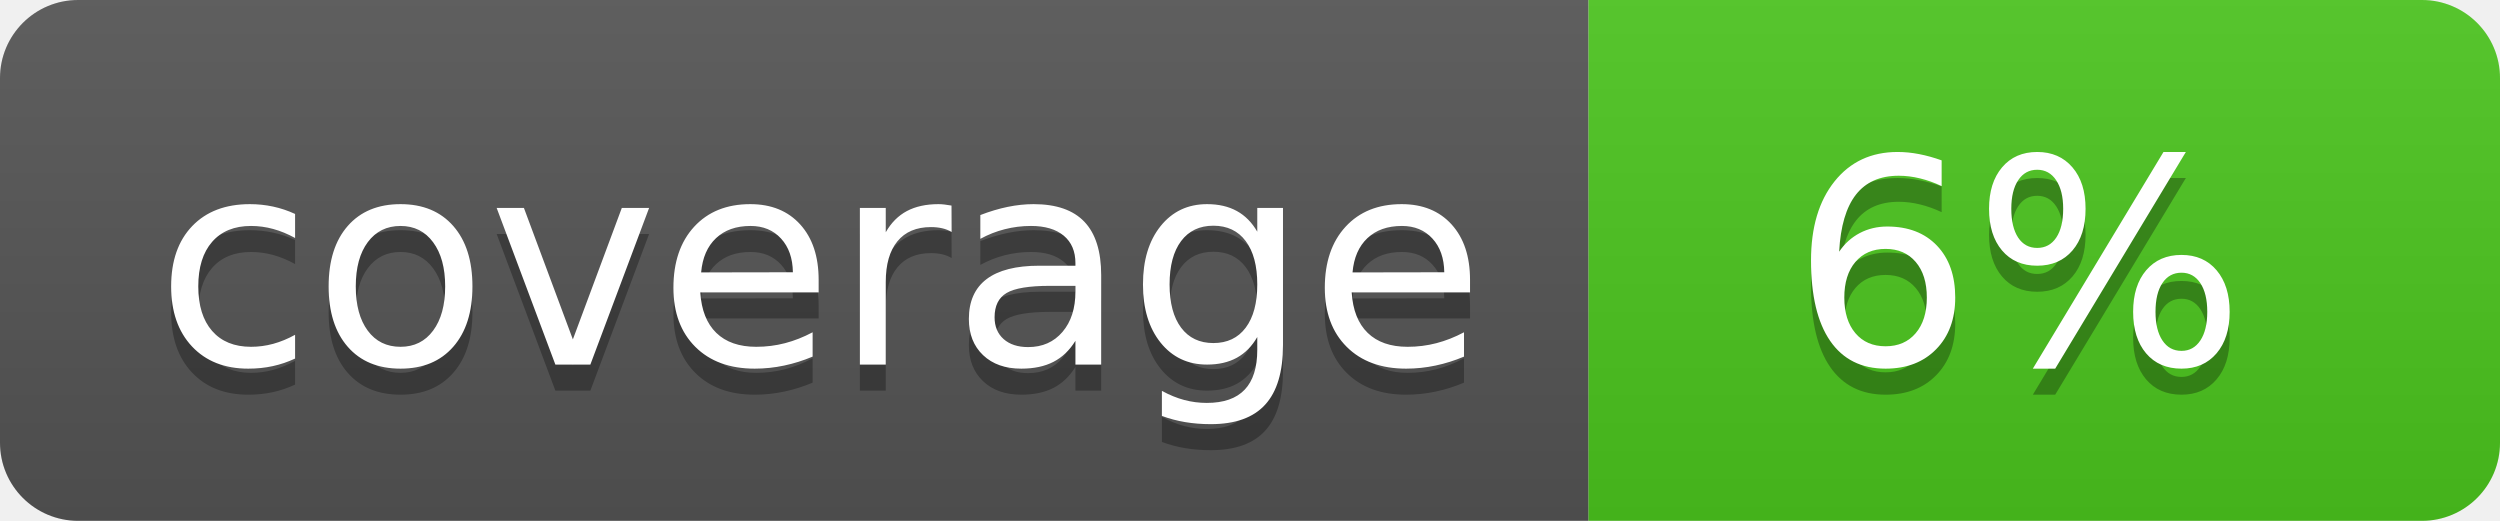
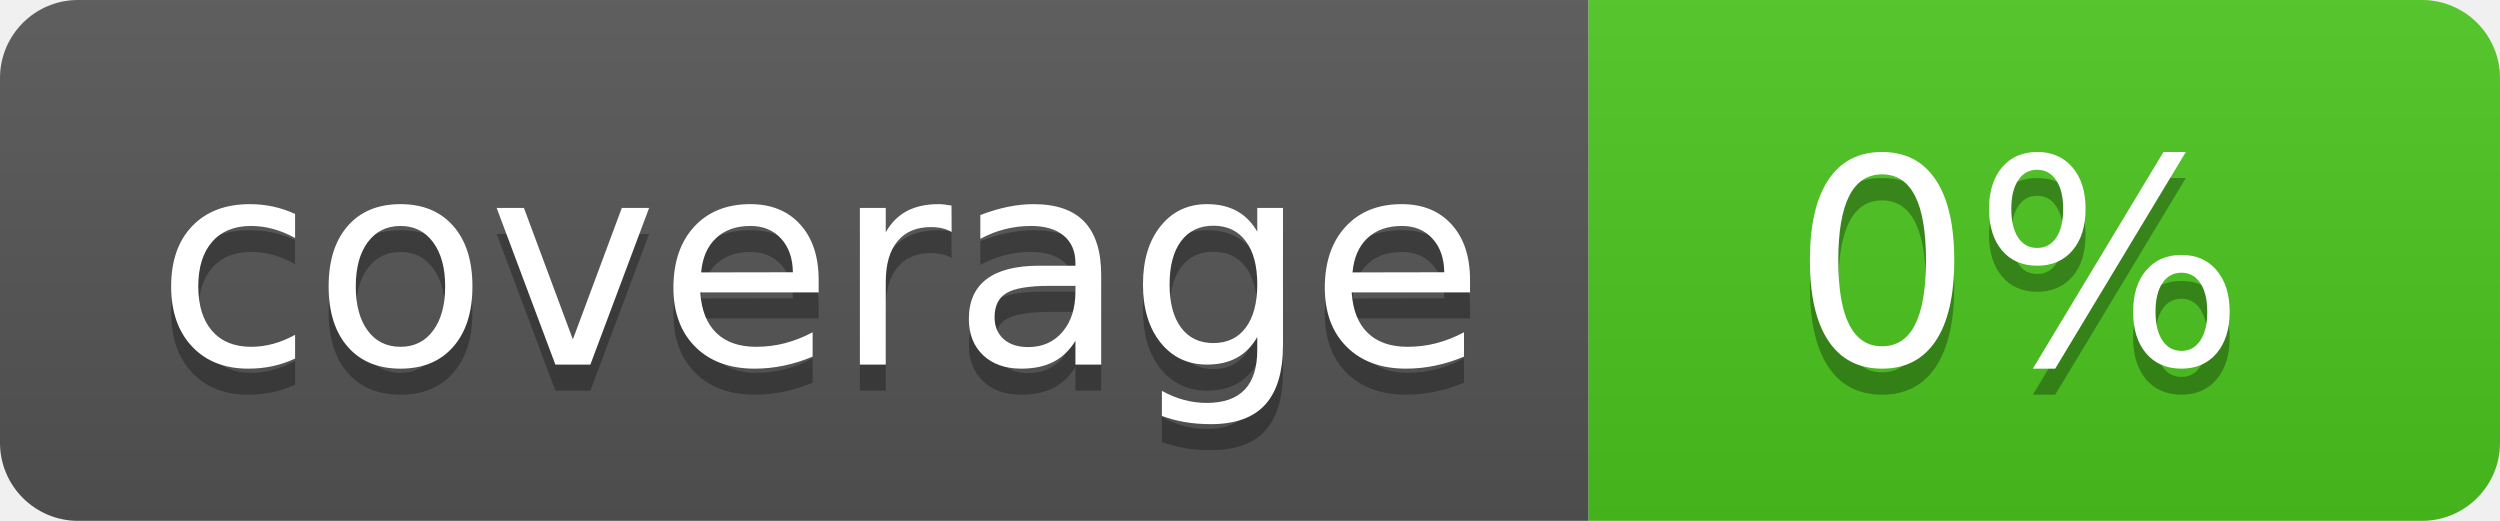
<svg xmlns="http://www.w3.org/2000/svg" width="96" height="20">
  <linearGradient id="b" x2="0" y2="100%">
    <stop offset="0" stop-color="#bbb" stop-opacity=".1" />
    <stop offset="1" stop-opacity=".1" />
  </linearGradient>
  <clipPath id="a">
    <rect width="96" height="20" rx="3" fill="#fff" />
  </clipPath>
  <g clip-path="url(#a)">
    <path fill="#555" d="M0 0h61v20H0z" />
    <path fill="#4CC61E" d="M61 0h35v20H61z" />
    <path fill="url(#b)" d="M0 0h96v20H0z" />
  </g>
  <g fill="#fff" text-anchor="middle" font-family="DejaVu Sans,Verdana,Geneva,sans-serif" font-size="110">
    <text x="315" y="150" fill="#010101" fill-opacity=".3" transform="scale(.1)" textLength="510">coverage</text>
    <text x="315" y="140" transform="scale(.1)" textLength="510">coverage</text>
-     <text x="775" y="150" fill="#010101" fill-opacity=".3" transform="scale(.1)" textLength="250">6%</text>
-     <text x="775" y="140" transform="scale(.1)" textLength="250">6%</text>
+     <text x="775" y="150" fill="#010101" fill-opacity=".3" transform="scale(.1)" textLength="250">0%</text>
+     <text x="775" y="140" transform="scale(.1)" textLength="250">0%</text>
  </g>
</svg>
